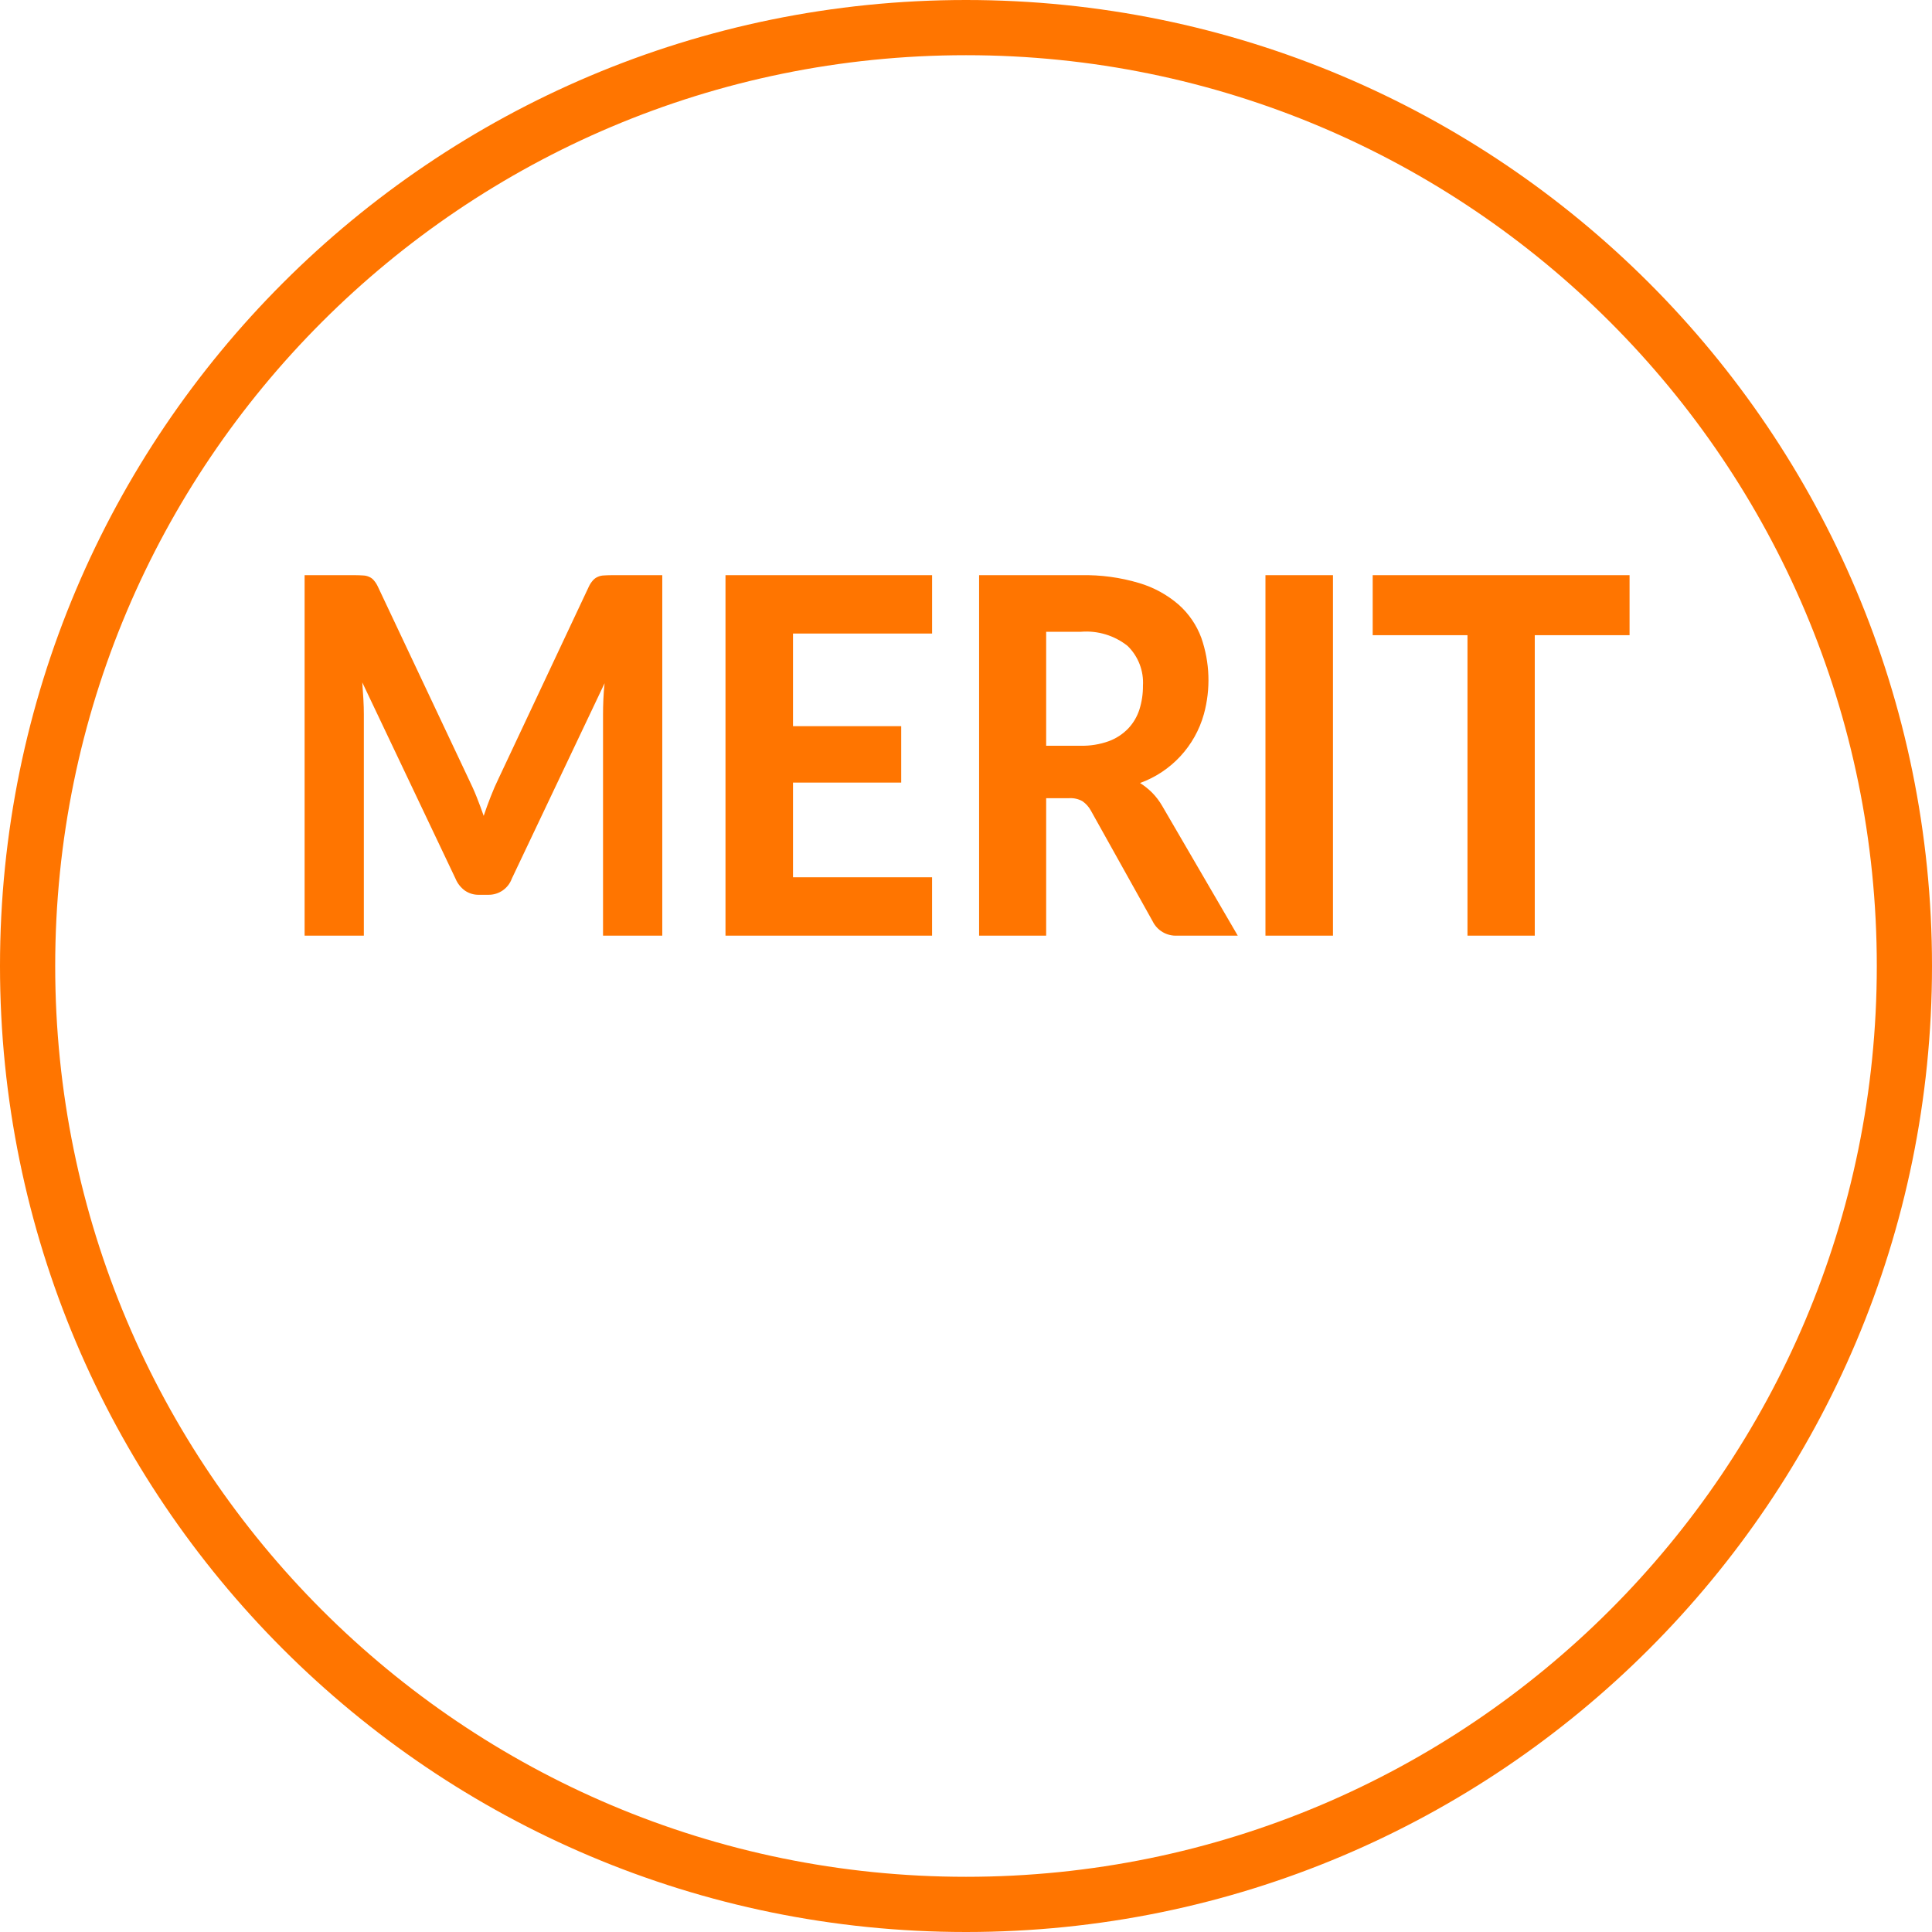
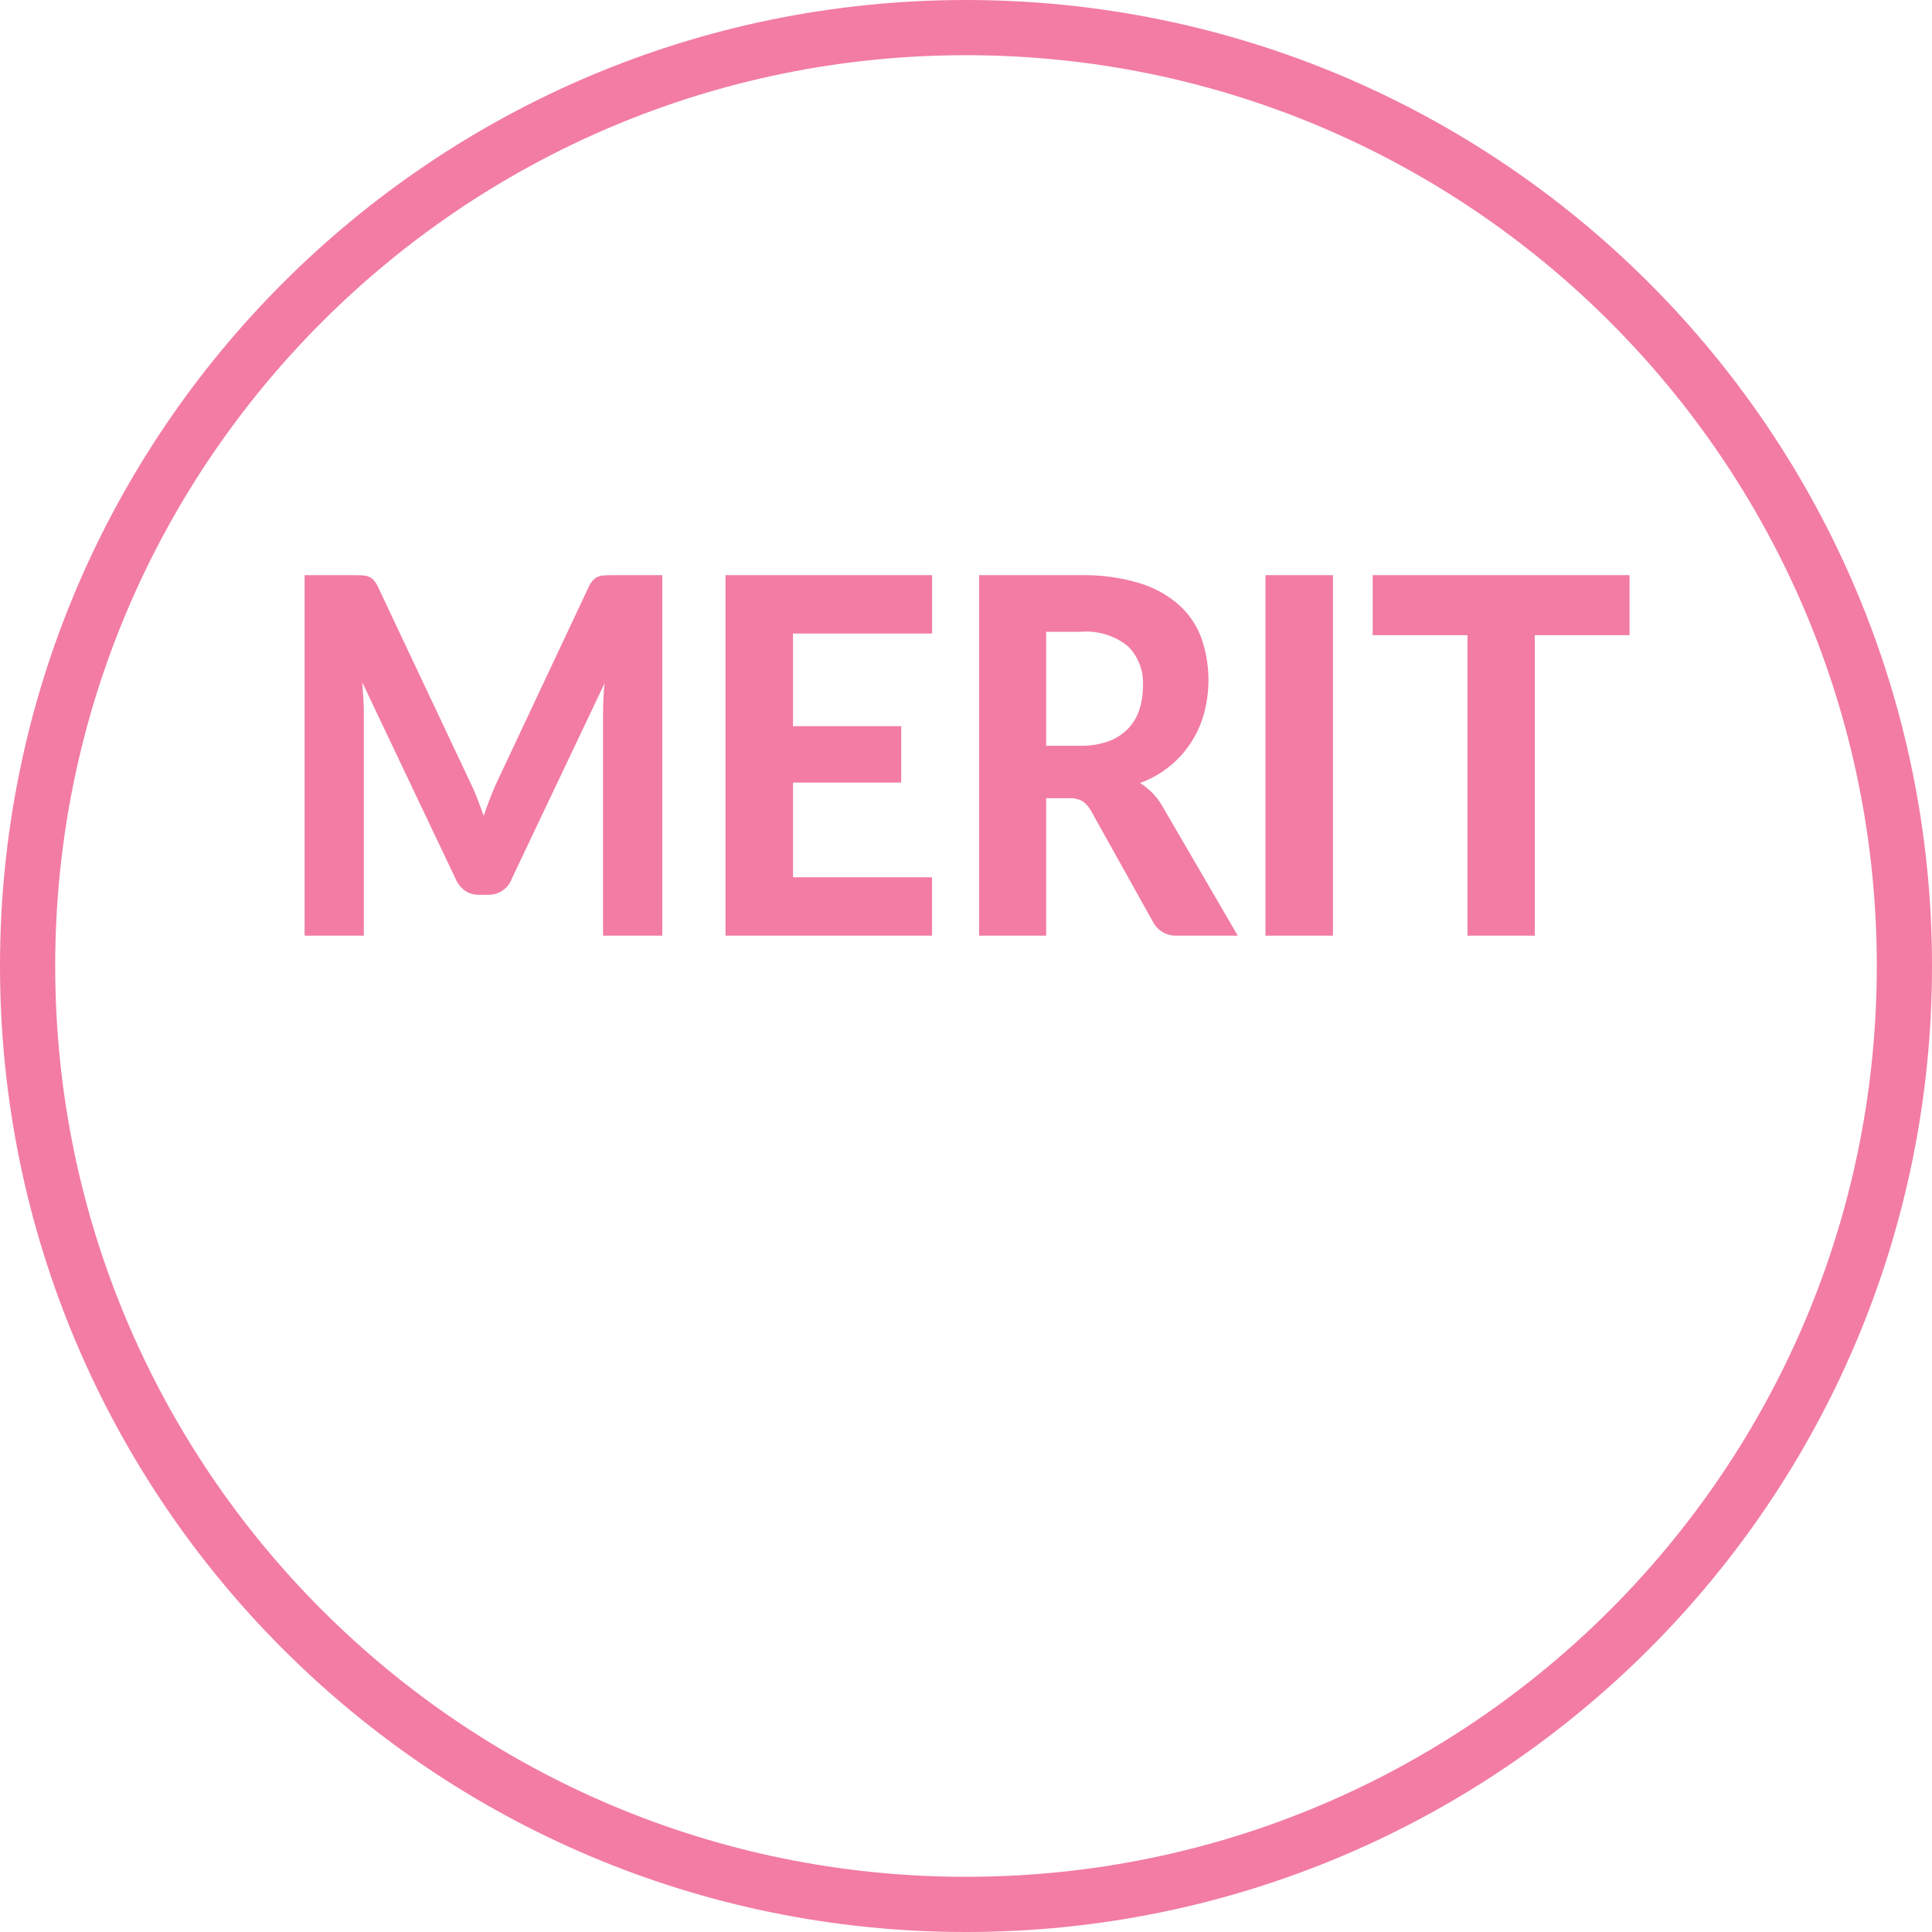
<svg xmlns="http://www.w3.org/2000/svg" id="merit.svg" width="140" height="140" viewBox="0 0 140 140">
  <defs>
    <style>
      .cls-1 {
        fill: none;
-         stroke: #ff7500;
+         stroke: #f27ca4;
        stroke-width: 4px;
      }

      .cls-2 {
-         fill: #ff7500;
+         fill: #f27ca4;
        fill-rule: evenodd;
      }
    </style>
  </defs>
  <circle id="楕円形" class="cls-1" cx="70" cy="70" r="68" />
  <path id="MERIT" class="cls-2" d="M854.3,1038.68c-0.216,0-.4.01-0.559,0.02a1.123,1.123,0,0,0-.421.1,0.935,0.935,0,0,0-.348.25,1.794,1.794,0,0,0-.308.47l-6.529,13.88q-0.308.63-.575,1.32c-0.178.45-.348,0.92-0.51,1.4-0.162-.47-0.332-0.92-0.51-1.37s-0.37-.87-0.575-1.29l-6.578-13.94a1.96,1.96,0,0,0-.3-0.47,0.869,0.869,0,0,0-.341-0.25,1.137,1.137,0,0,0-.429-0.1c-0.162-.01-0.346-0.02-0.551-0.02h-3.693v26.12h4.293v-16.04c0-.34-0.011-0.7-0.033-1.09s-0.048-.79-0.081-1.22l6.756,14.22a2.022,2.022,0,0,0,.7.88,1.728,1.728,0,0,0,1,.29h0.68a1.781,1.781,0,0,0,1.7-1.17l6.723-14.16q-0.065.585-.089,1.17t-0.024,1.08v16.04h4.293v-26.12H854.3Zm23.243,4.23v-4.23H862.572v26.12h14.969v-4.23H867.464v-6.86h7.841v-4.09h-7.841v-6.71h10.077Zm8.266,8.13v-8.26h2.527a4.806,4.806,0,0,1,3.378,1.03,3.718,3.718,0,0,1,1.109,2.88,5.561,5.561,0,0,1-.259,1.73,3.588,3.588,0,0,1-.81,1.37,3.753,3.753,0,0,1-1.409.92,5.69,5.69,0,0,1-2.041.33h-2.5Zm8.408,4.36a4.769,4.769,0,0,0-.729-0.96,5.189,5.189,0,0,0-.875-0.7,7.429,7.429,0,0,0,4.625-4.99,9.322,9.322,0,0,0-.186-5.53,5.988,5.988,0,0,0-1.637-2.4,7.721,7.721,0,0,0-2.867-1.57,13.686,13.686,0,0,0-4.212-.57h-7.387v26.12h4.86v-9.96h1.652a1.754,1.754,0,0,1,.98.22,1.971,1.971,0,0,1,.608.68l4.471,8.01a1.867,1.867,0,0,0,1.782,1.05h4.39Zm12.374-16.72H901.7v26.12h4.892v-26.12Zm21.495,0H909.47v4.35h6.869v21.77h4.876v-21.77h6.869v-4.35Z" transform="translate(-810 -997)" />
</svg>
